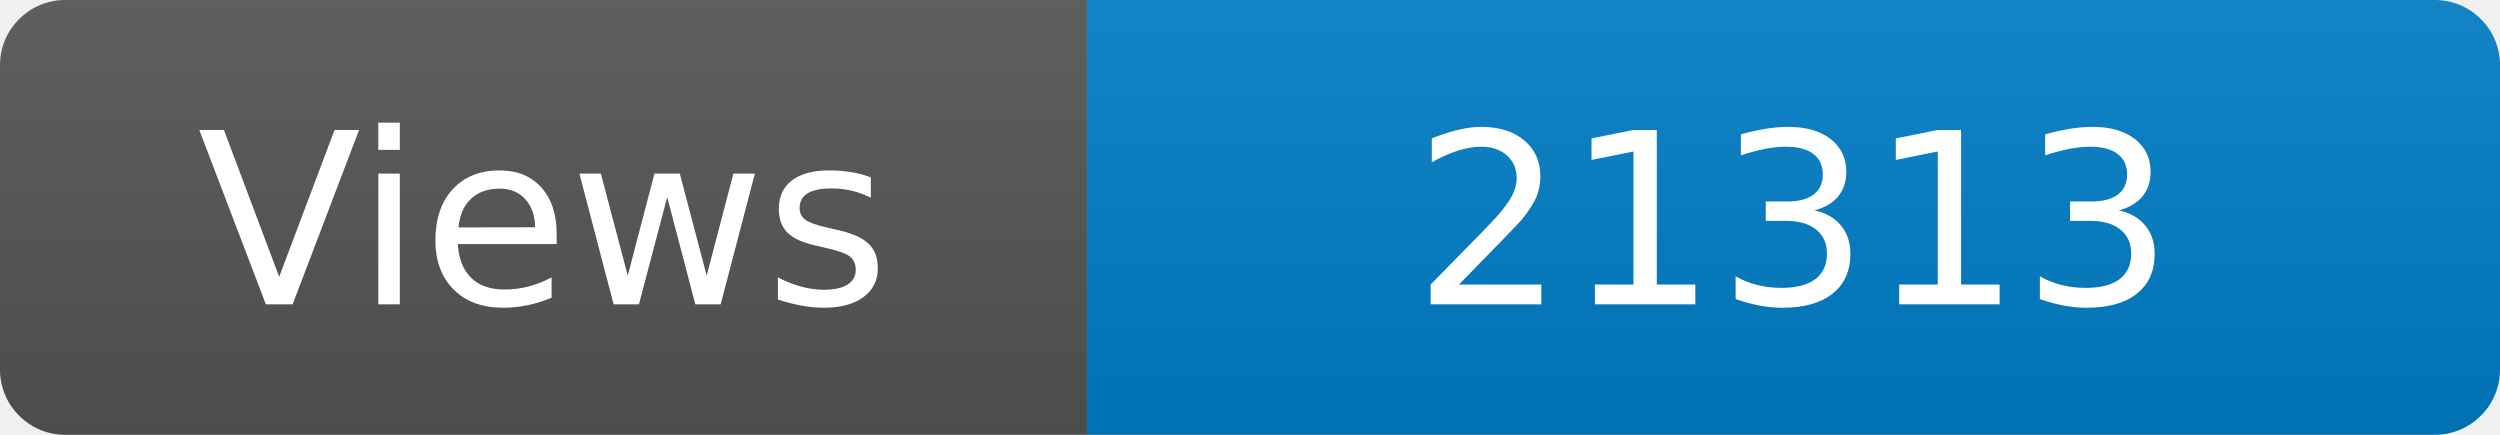
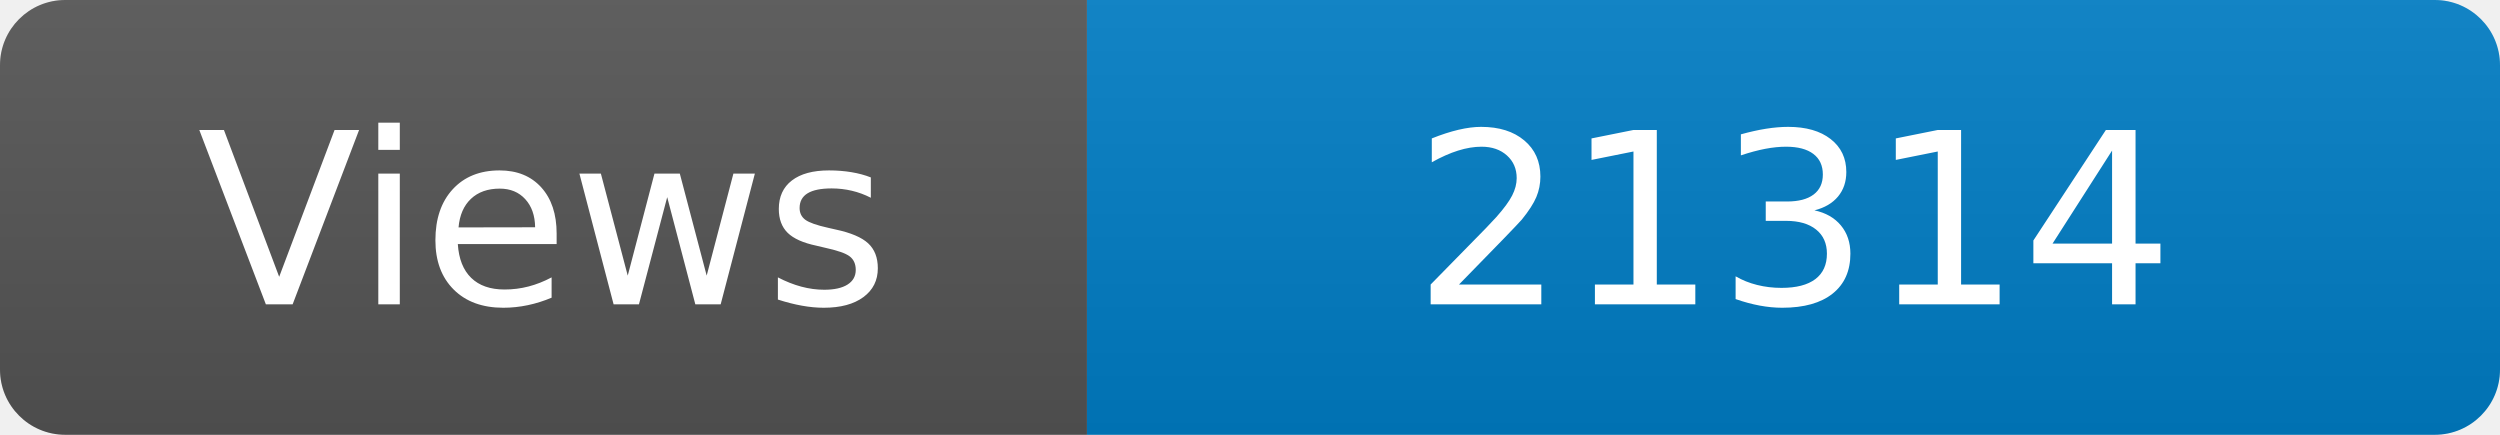
<svg xmlns="http://www.w3.org/2000/svg" width="115" height="20" role="img" aria-label="Maintained?: yes">
  <linearGradient id="s" x2="0" y2="100%">
    <stop offset="0" stop-color="#bbb" stop-opacity=".1" />
    <stop offset="1" stop-opacity=".1" />
  </linearGradient>
  <clipPath id="r">
    <rect width="115" height="20" rx="3" fill="#fff" />
  </clipPath>
  <g clip-path="url(#r)">
    <rect width="50" height="20" fill="#555" />
    <rect x="50" width="160" height="20" fill="#007ec6" />
    <rect width="115" height="20" fill="url(#s)" />
  </g>
  <g fill="#fff" text-anchor="middle" font-family="Verdana,Geneva,DejaVu Sans,sans-serif" font-size="110">
    <text x="250" y="140" transform="scale(.1)" fill="#fff">Views</text>
-     <text x="825" y="140" transform="scale(.1)" fill="#fff">21313</text>
+     <text x="825" y="140" transform="scale(.1)" fill="#fff">21314</text>
  </g>
</svg>
